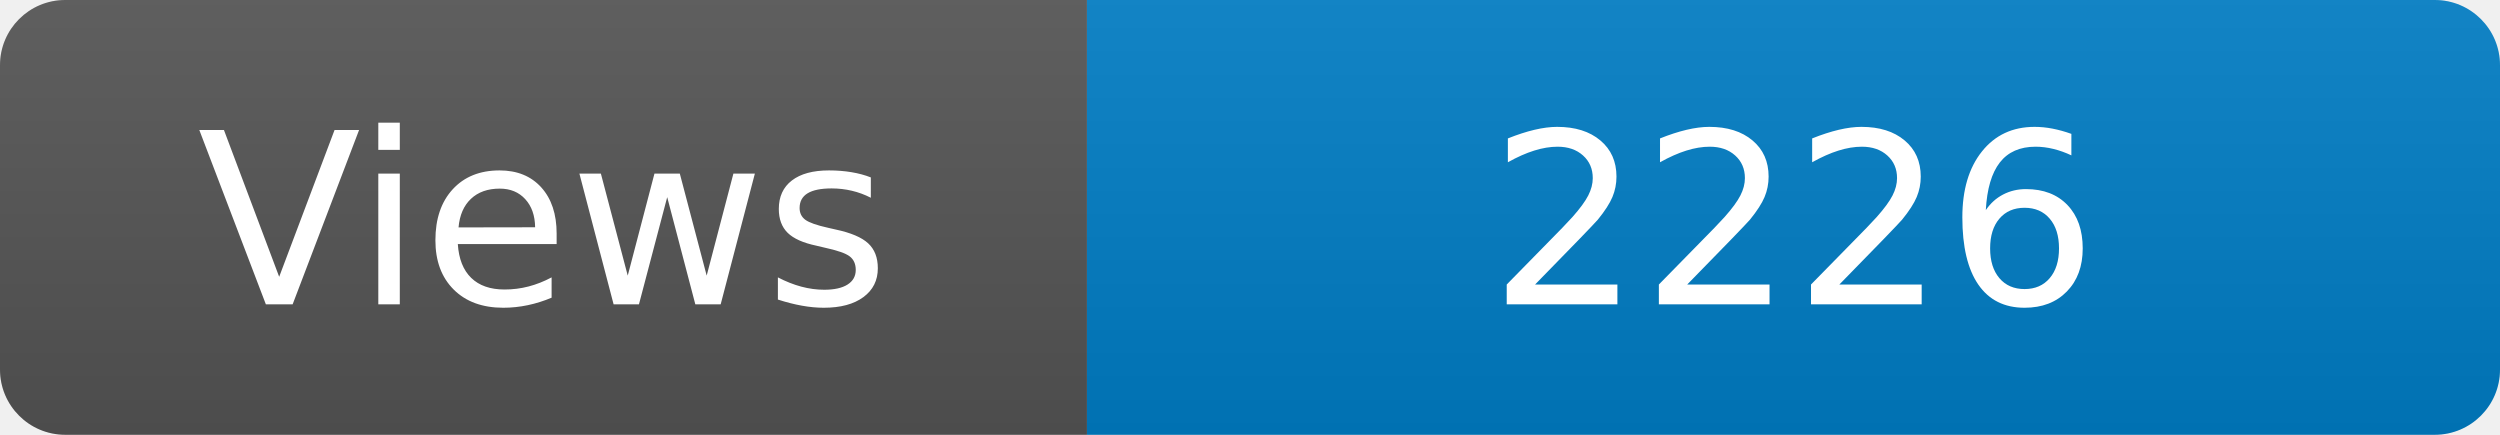
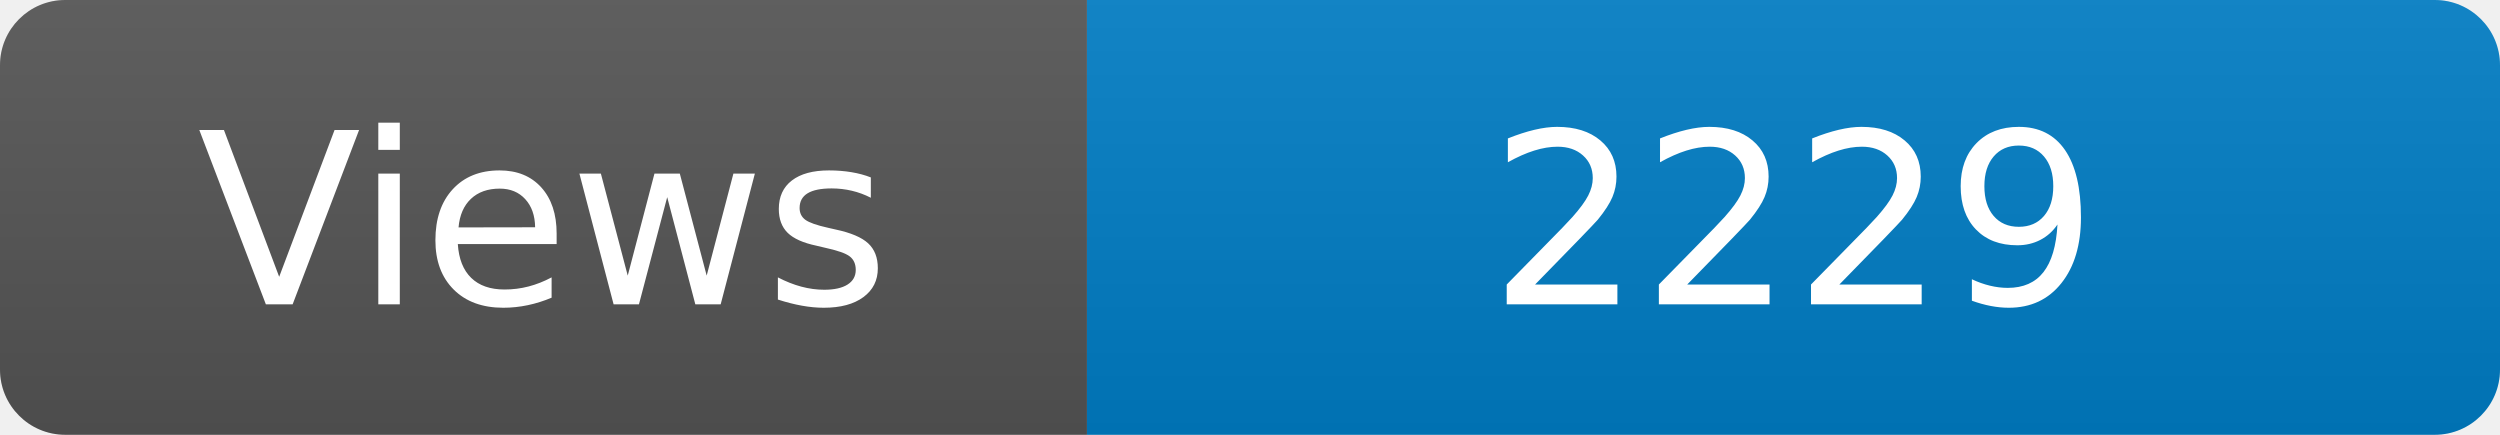
<svg xmlns="http://www.w3.org/2000/svg" width="115" height="20" role="img" aria-label="Maintained?: yes">
  <linearGradient id="s" x2="0" y2="100%">
    <stop offset="0" stop-color="#bbb" stop-opacity=".1" />
    <stop offset="1" stop-opacity=".1" />
  </linearGradient>
  <clipPath id="r">
    <rect width="115" height="20" rx="3" fill="#fff" />
  </clipPath>
  <g clip-path="url(#r)">
    <rect width="50" height="20" fill="#555" />
    <rect x="50" width="160" height="20" fill="#007ec6" />
    <rect width="115" height="20" fill="url(#s)" />
  </g>
  <g fill="#fff" text-anchor="middle" font-family="Verdana,Geneva,DejaVu Sans,sans-serif" font-size="110">
    <text x="250" y="140" transform="scale(.1)" fill="#fff">Views</text>
-     <text x="825" y="140" transform="scale(.1)" fill="#fff">2226</text>
+     <text x="825" y="140" transform="scale(.1)" fill="#fff">2229</text>
  </g>
</svg>
